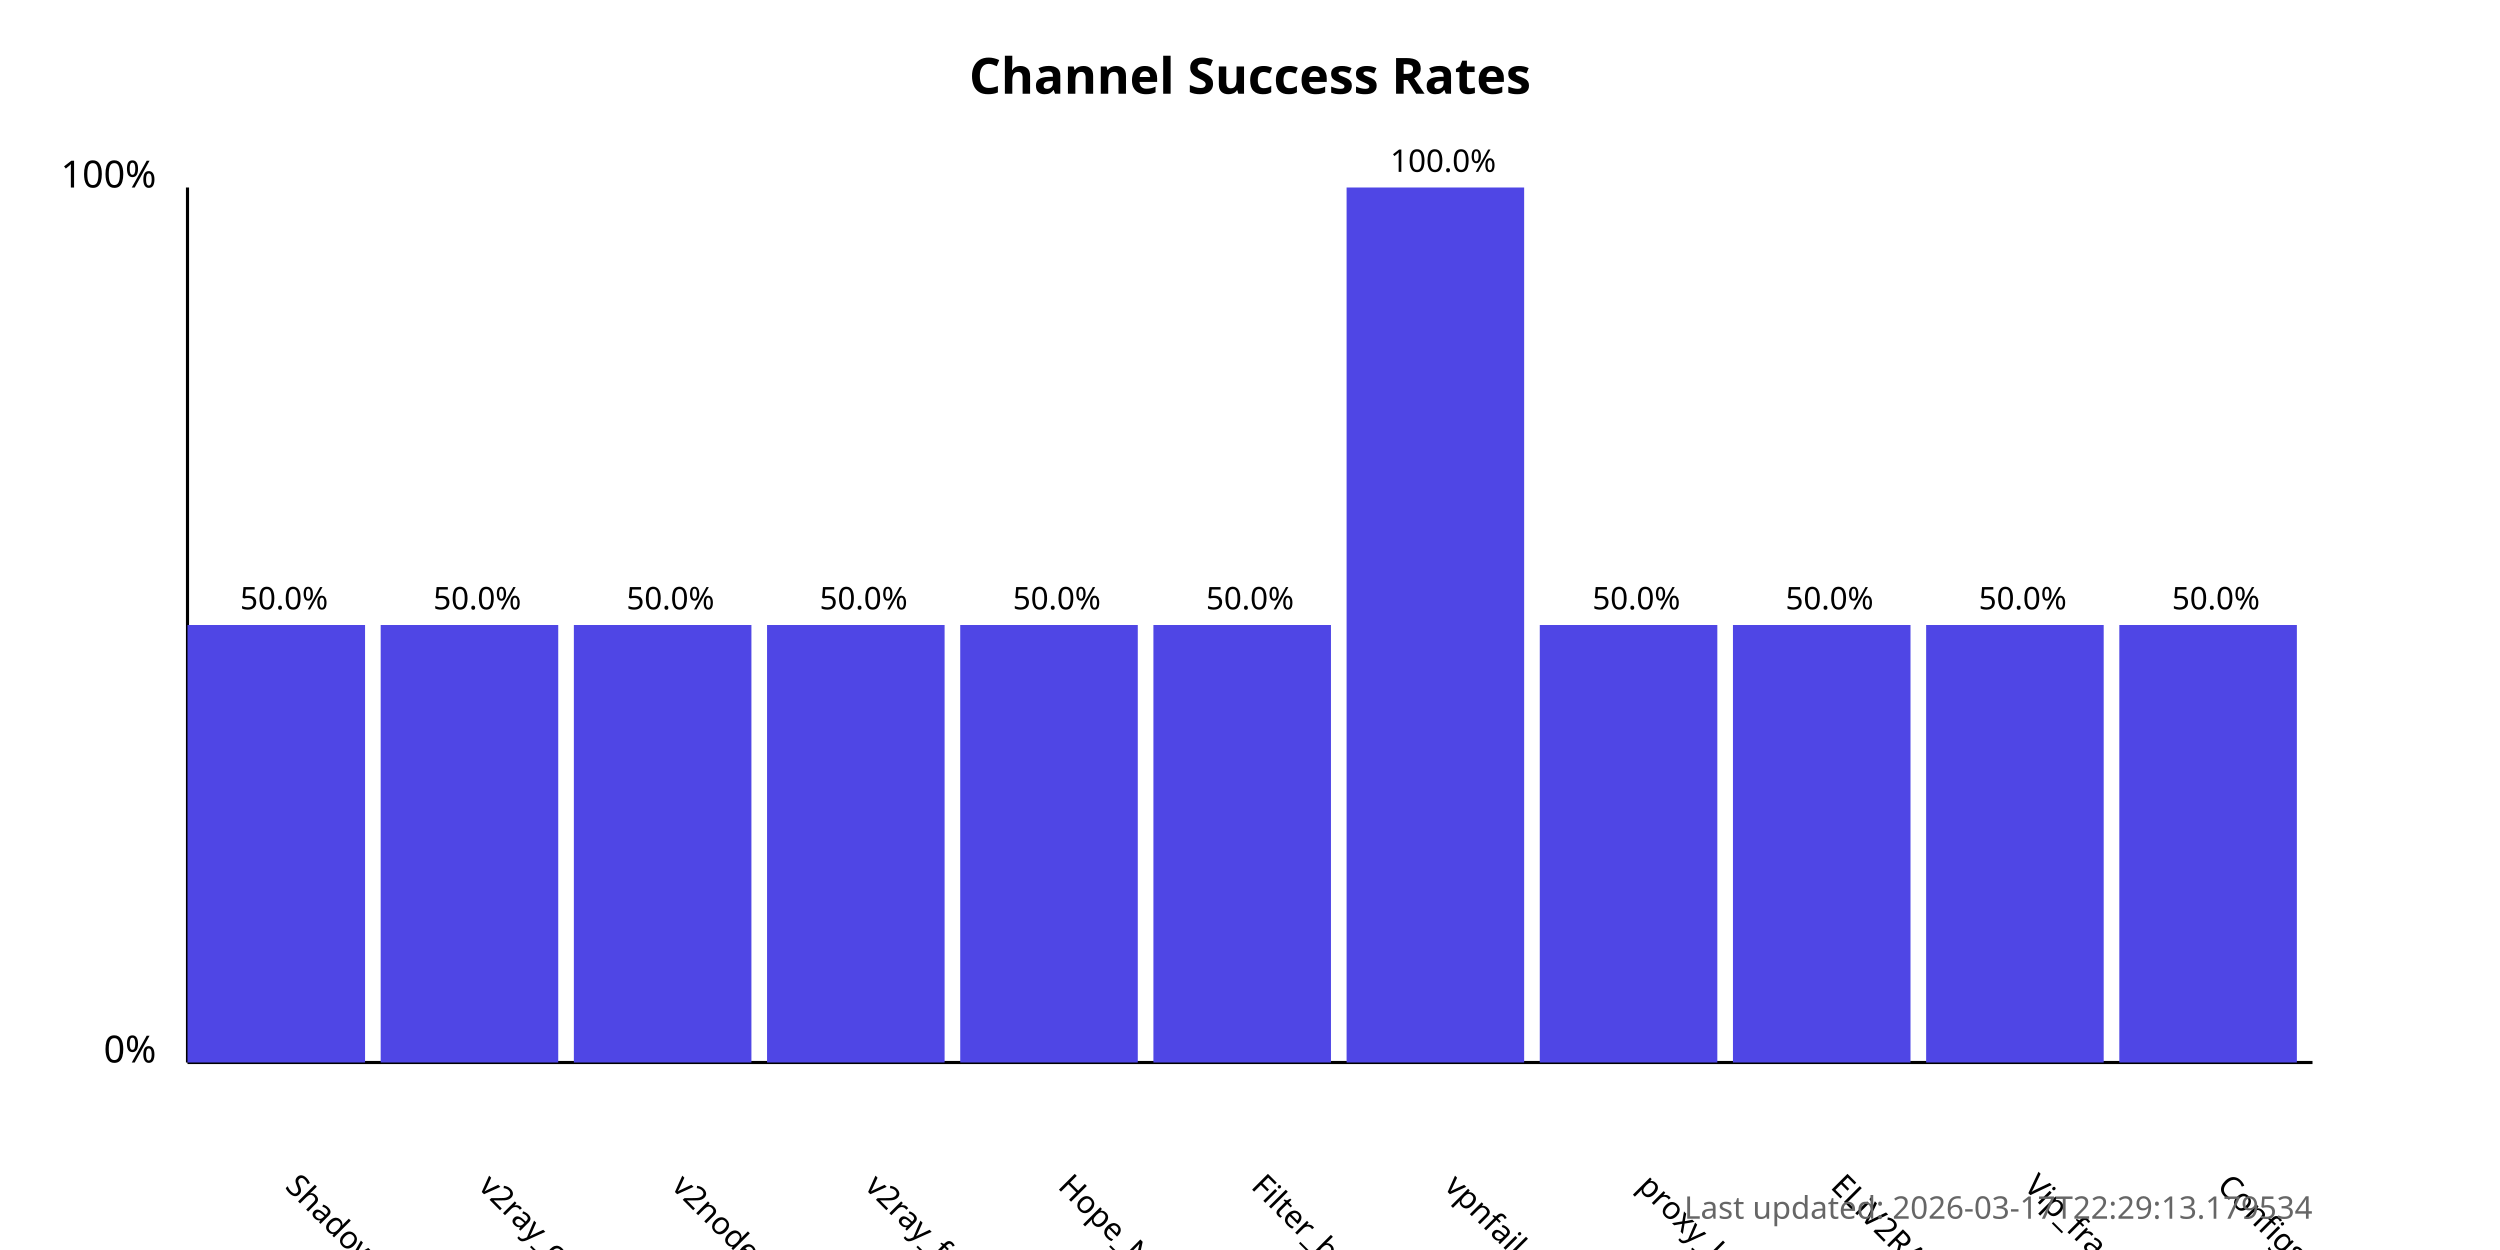
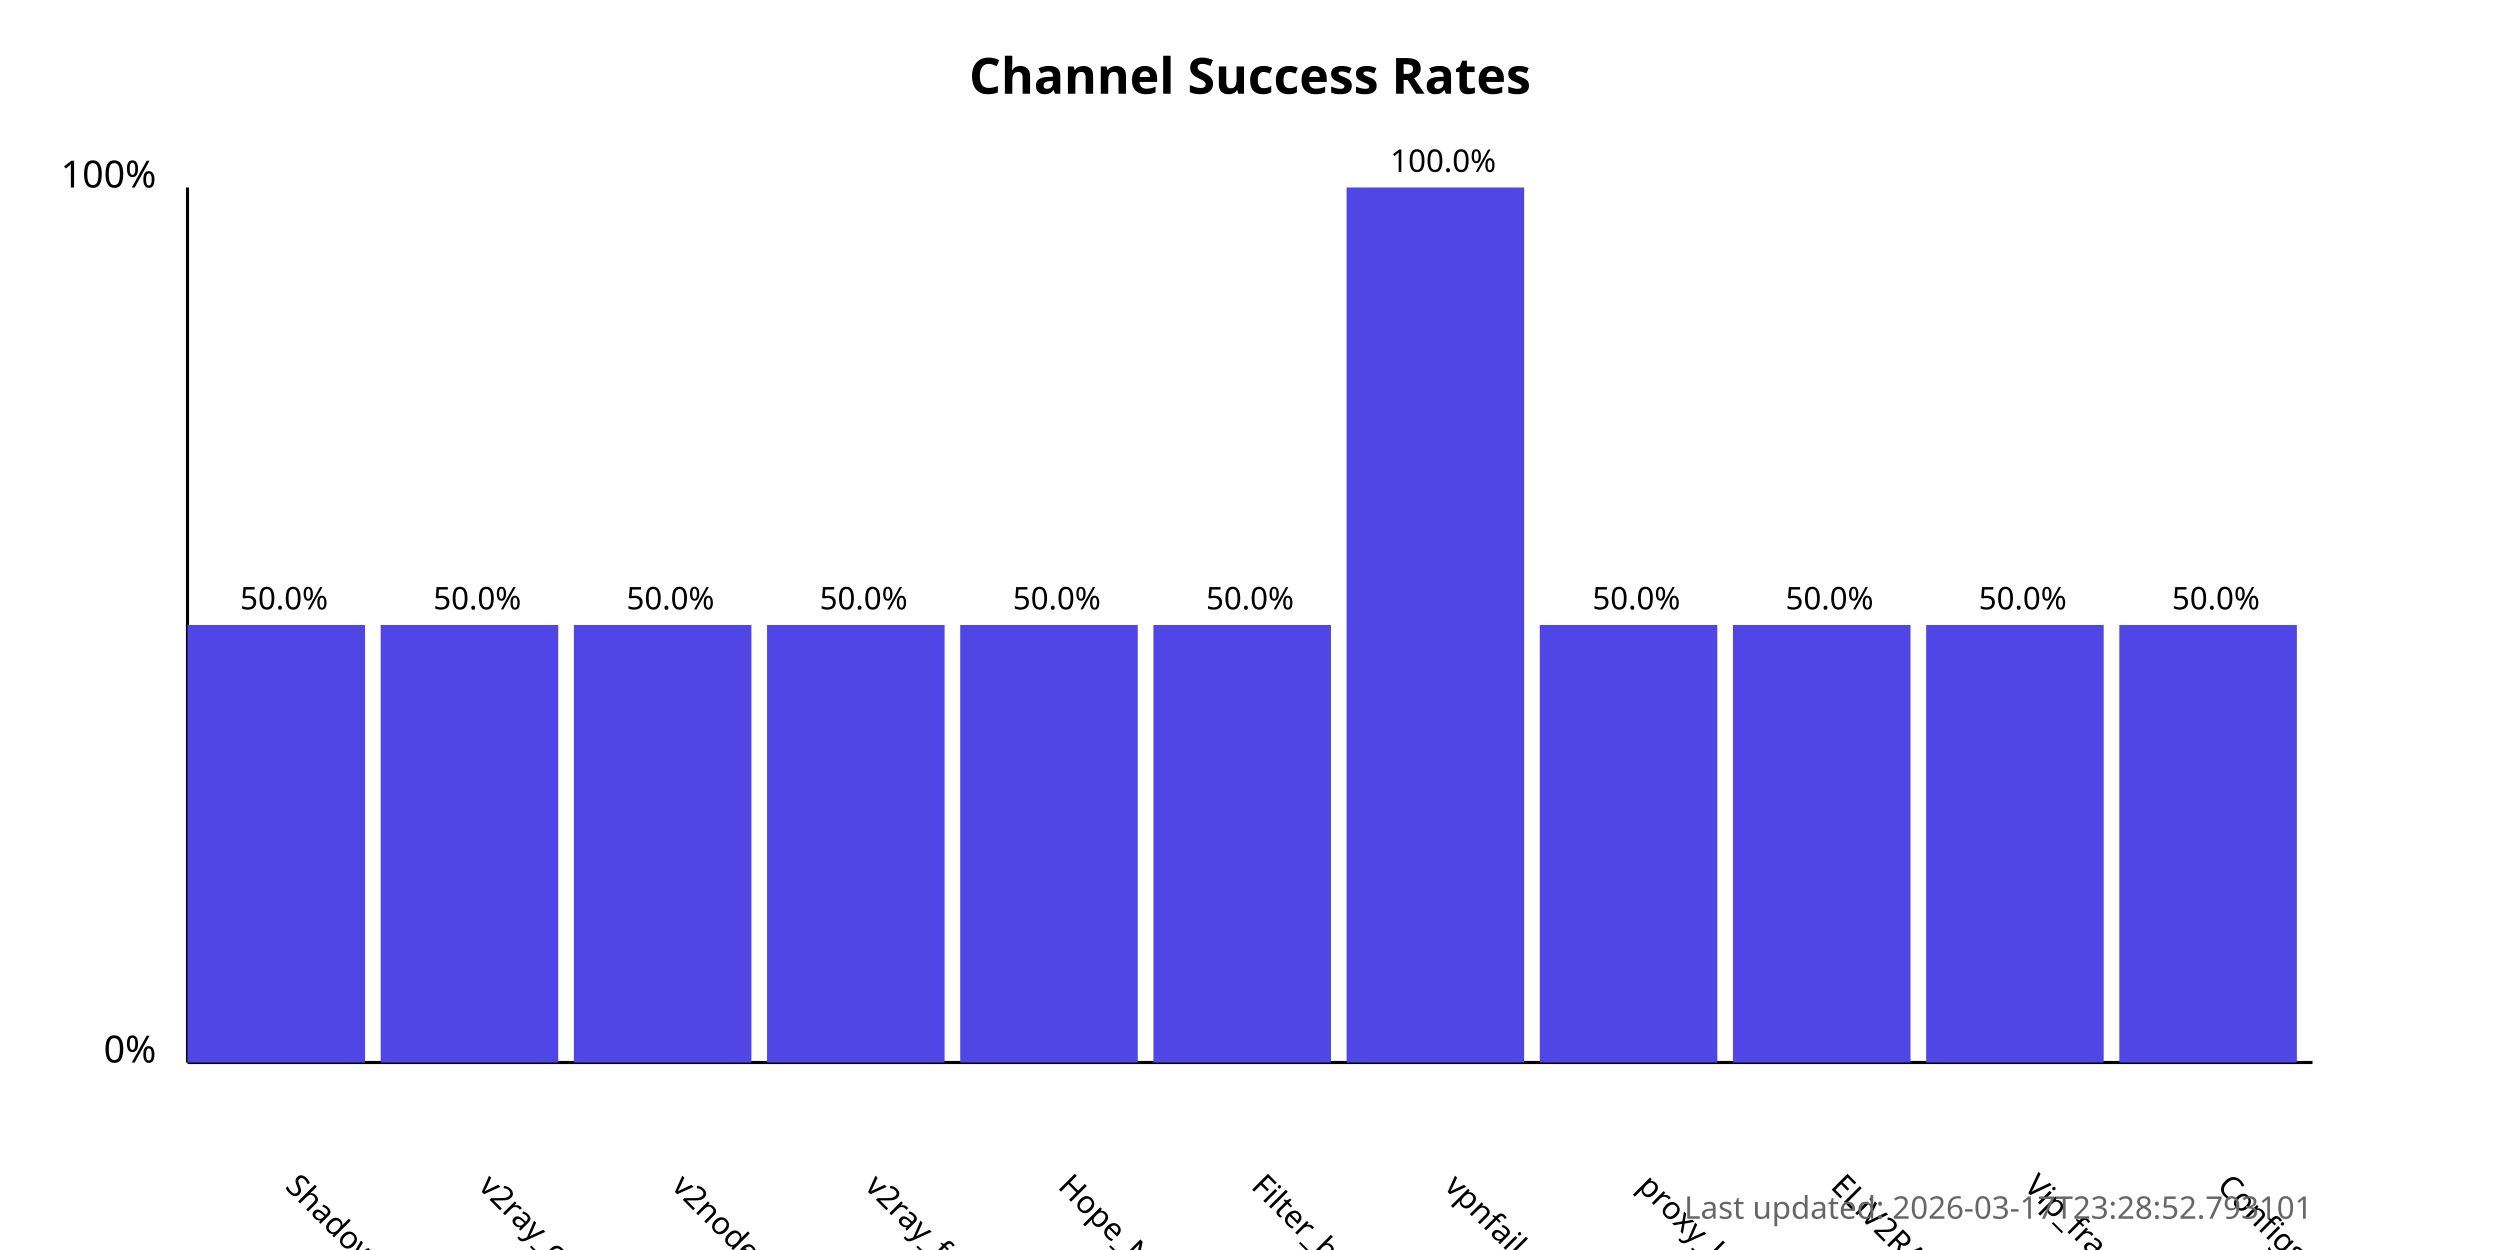
<svg xmlns="http://www.w3.org/2000/svg" width="800" height="400">
  <style>
            .chart-title { font: bold 16px sans-serif; }
            .axis-label { font: 12px sans-serif; }
            .tick-label { font: 10px sans-serif; }
            .bar { fill: #4f46e5; }
            .bar:hover { fill: #6366f1; }
            .timestamp { font: 10px sans-serif; fill: #666; }
        </style>
  <text x="400.0" y="30" text-anchor="middle" class="chart-title">
            Channel Success Rates
        </text>
  <line x1="60" y1="340" x2="60" y2="60" stroke="black" stroke-width="1" />
  <line x1="60" y1="340" x2="740" y2="340" stroke="black" stroke-width="1" />
  <text x="50" y="340" text-anchor="end" class="axis-label">0%</text>
  <text x="50" y="60" text-anchor="end" class="axis-label">100%</text>
  <g>
    <rect x="60" y="200.0" width="56.818" height="140.0" class="bar" />
    <text x="90.909" y="380" transform="rotate(45, 90.90909, 380)" text-anchor="start" class="tick-label">
                ShadowProxy66
            </text>
    <text x="90.909" y="195.0" text-anchor="middle" class="tick-label">
                50.0%
            </text>
  </g>
  <g>
    <rect x="121.818" y="200.0" width="56.818" height="140.0" class="bar" />
    <text x="152.727" y="380" transform="rotate(45, 152.7273, 380)" text-anchor="start" class="tick-label">
                v2ray_configs_pool
            </text>
    <text x="152.727" y="195.0" text-anchor="middle" class="tick-label">
                50.0%
            </text>
  </g>
  <g>
    <rect x="183.636" y="200.0" width="56.818" height="140.0" class="bar" />
    <text x="214.545" y="380" transform="rotate(45, 214.5455, 380)" text-anchor="start" class="tick-label">
                v2nodes
            </text>
    <text x="214.545" y="195.0" text-anchor="middle" class="tick-label">
                50.0%
            </text>
  </g>
  <g>
    <rect x="245.455" y="200.0" width="56.818" height="140.0" class="bar" />
    <text x="276.364" y="380" transform="rotate(45, 276.3636, 380)" text-anchor="start" class="tick-label">
                v2ray_free_conf
            </text>
    <text x="276.364" y="195.0" text-anchor="middle" class="tick-label">
                50.0%
            </text>
  </g>
  <g>
    <rect x="307.273" y="200.0" width="56.818" height="140.0" class="bar" />
    <text x="338.182" y="380" transform="rotate(45, 338.1818, 380)" text-anchor="start" class="tick-label">
                Hope_Net
            </text>
    <text x="338.182" y="195.0" text-anchor="middle" class="tick-label">
                50.0%
            </text>
  </g>
  <g>
    <rect x="369.091" y="200.0" width="56.818" height="140.0" class="bar" />
    <text x="400.0" y="380" transform="rotate(45, 400.0, 380)" text-anchor="start" class="tick-label">
                Filter_breaker
            </text>
    <text x="400.0" y="195.0" text-anchor="middle" class="tick-label">
                50.0%
            </text>
  </g>
  <g>
    <rect x="430.909" y="60.0" width="56.818" height="280.0" class="bar" />
    <text x="461.818" y="380" transform="rotate(45, 461.8182, 380)" text-anchor="start" class="tick-label">
                vpnfail_vless
            </text>
    <text x="461.818" y="55.0" text-anchor="middle" class="tick-label">
                100.0%
            </text>
  </g>
  <g>
    <rect x="492.727" y="200.0" width="56.818" height="140.0" class="bar" />
    <text x="523.636" y="380" transform="rotate(45, 523.6364, 380)" text-anchor="start" class="tick-label">
                proxy_kafee
            </text>
    <text x="523.636" y="195.0" text-anchor="middle" class="tick-label">
                50.0%
            </text>
  </g>
  <g>
    <rect x="554.545" y="200.0" width="56.818" height="140.0" class="bar" />
    <text x="585.455" y="380" transform="rotate(45, 585.4545, 380)" text-anchor="start" class="tick-label">
                ELiV2RAY
            </text>
    <text x="585.455" y="195.0" text-anchor="middle" class="tick-label">
                50.0%
            </text>
  </g>
  <g>
    <rect x="616.364" y="200.0" width="56.818" height="140.0" class="bar" />
    <text x="647.273" y="380" transform="rotate(45, 647.2727, 380)" text-anchor="start" class="tick-label">
                Vip_fragment_v2ray
            </text>
    <text x="647.273" y="195.0" text-anchor="middle" class="tick-label">
                50.0%
            </text>
  </g>
  <g>
    <rect x="678.182" y="200.0" width="56.818" height="140.0" class="bar" />
    <text x="709.091" y="380" transform="rotate(45, 709.0909, 380)" text-anchor="start" class="tick-label">
                ConfigsHubPlus
            </text>
    <text x="709.091" y="195.0" text-anchor="middle" class="tick-label">
                50.0%
            </text>
  </g>
  <text x="740" y="390" text-anchor="end" class="timestamp">
-             Last updated: 2026-03-17T22:29:13.179534
+             Last updated: 2026-03-17T23:28:52.793101
        </text>
</svg>
